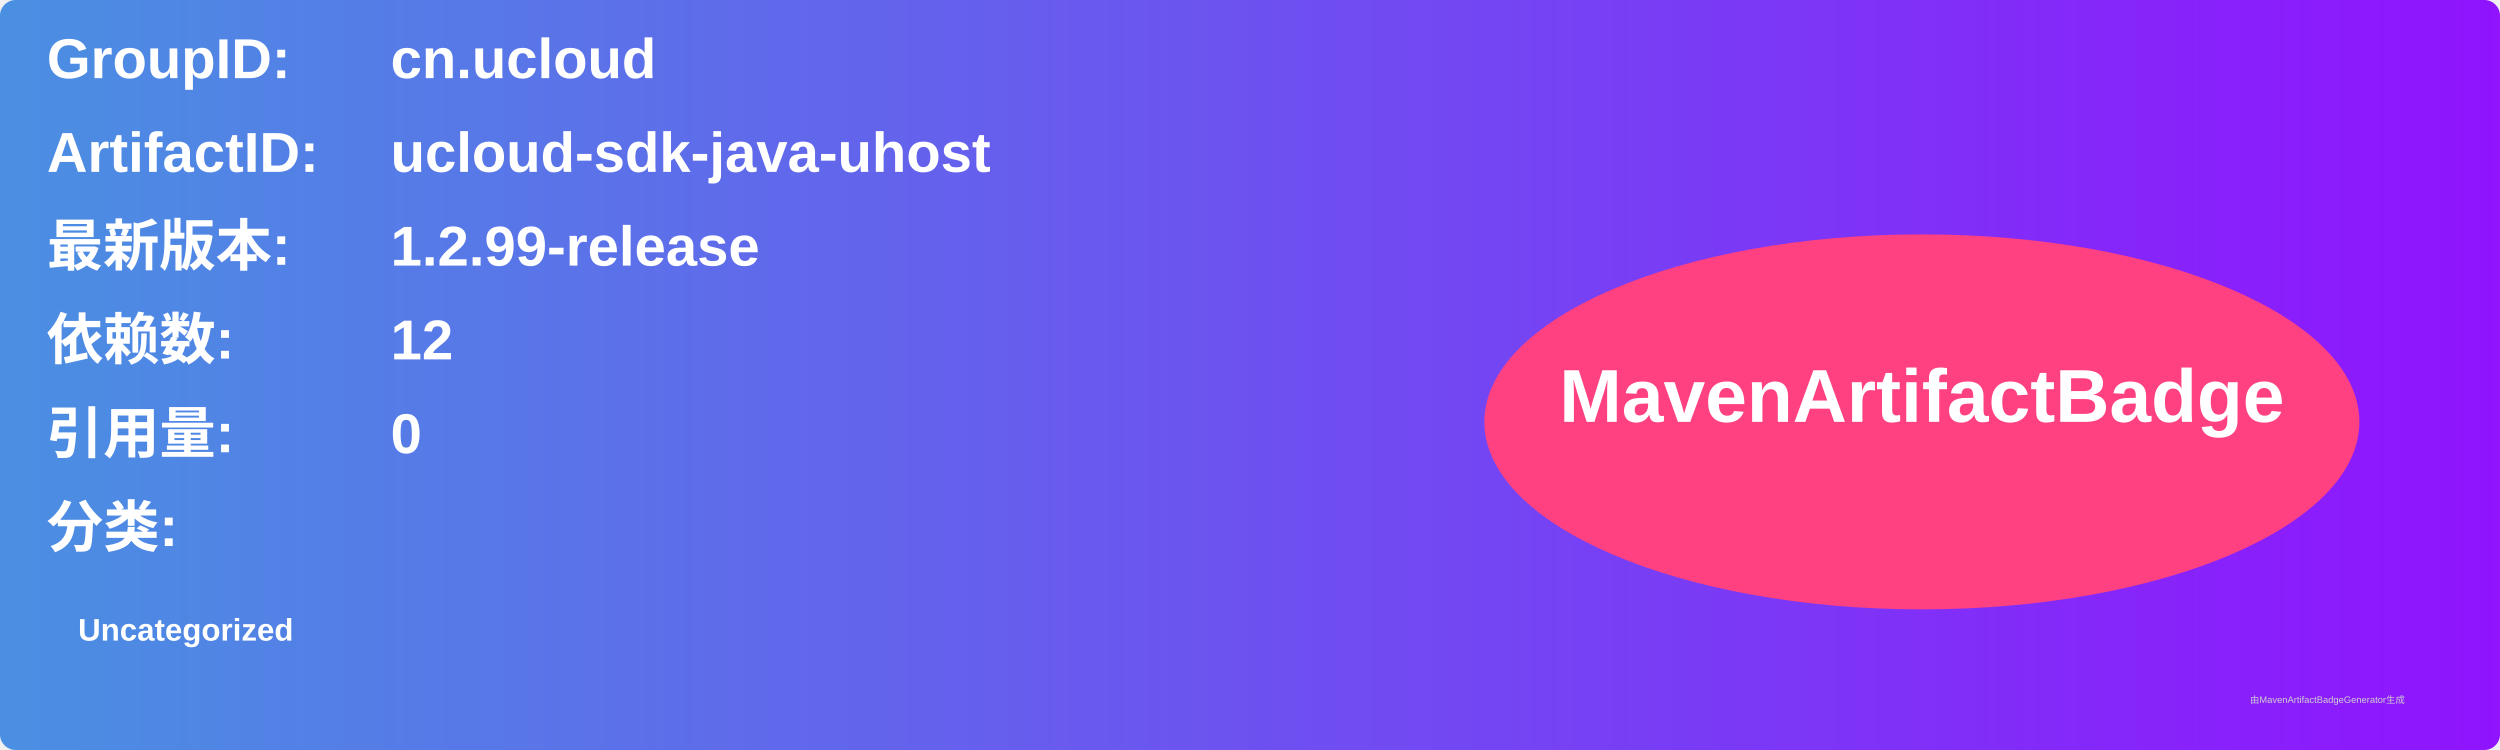
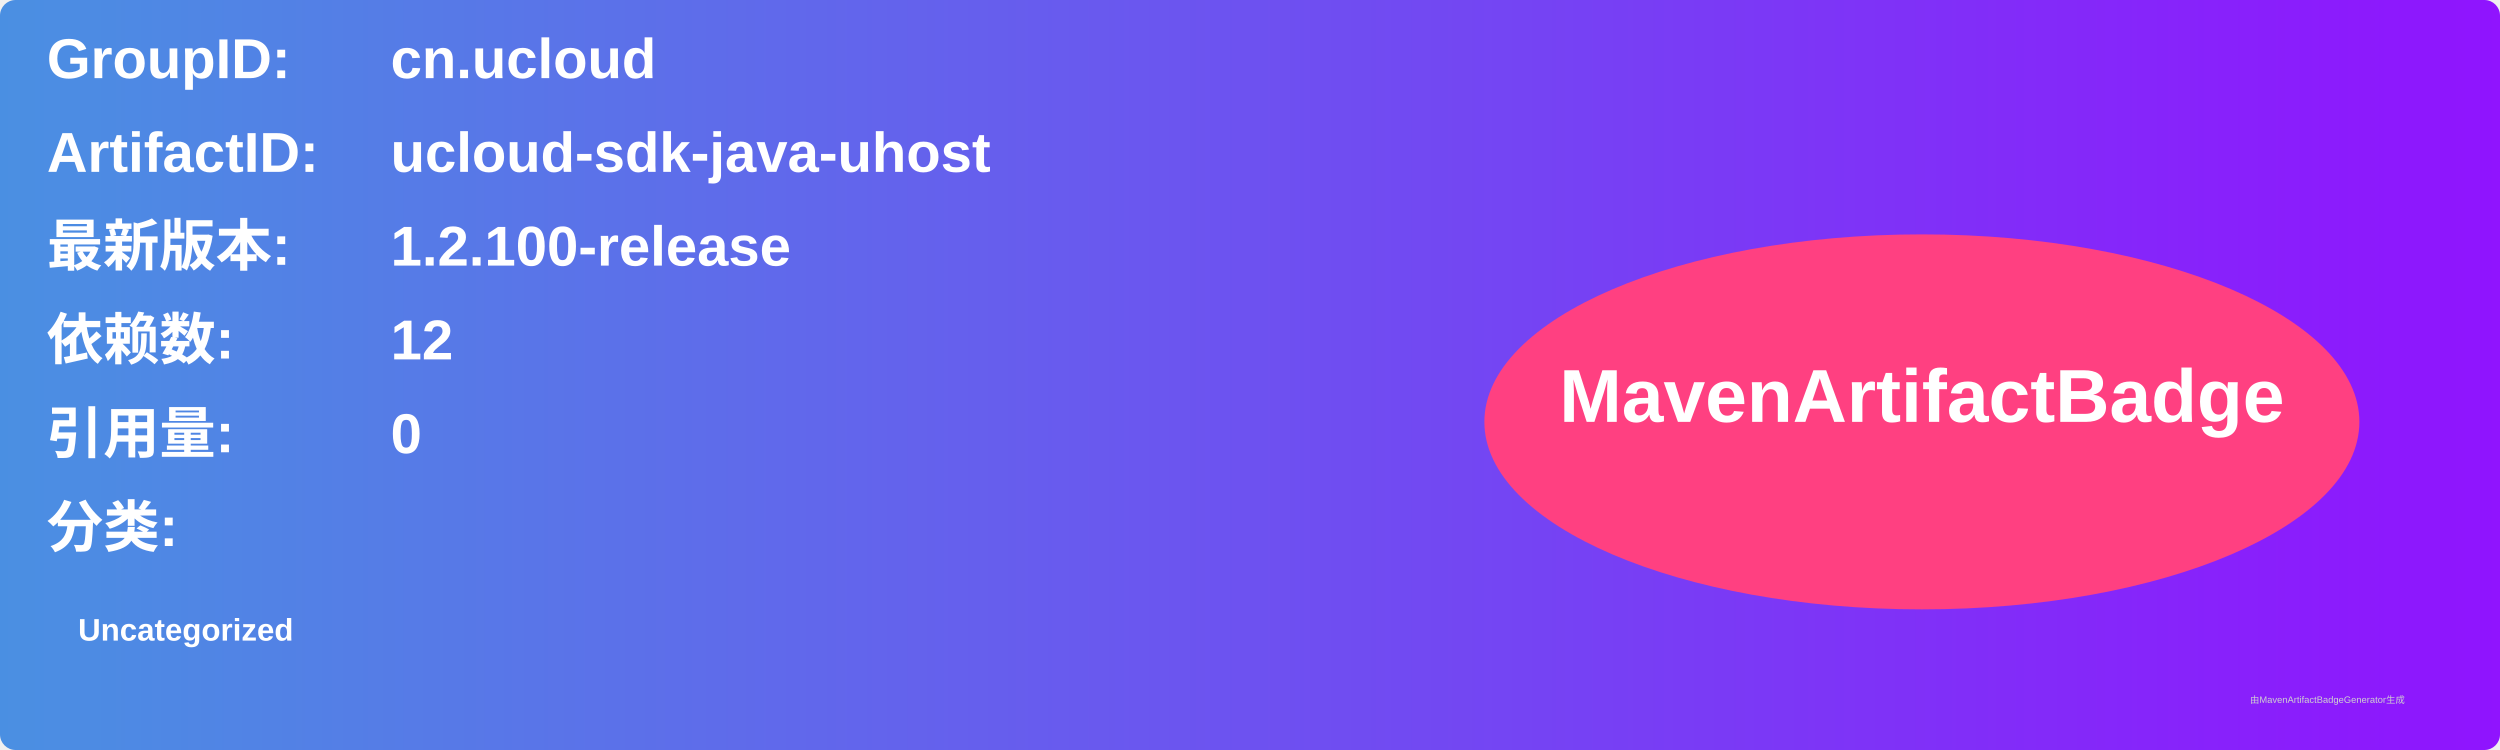
<svg xmlns="http://www.w3.org/2000/svg" width="800" height="240" viewBox="0 0 800 240">
  <linearGradient id="grad" x1="0%" y1="0%" x2="100%" y2="0%">
    <stop offset="0%" stop-color="#4a90e2" />
    <stop offset="100%" stop-color="#9013fe" />
  </linearGradient>
  <rect width="100%" height="100%" rx="5" ry="5" fill="url(#grad)" />
  <g transform="translate(15, 15)">
    <text x="0" y="10" font-family="Arial" font-size="18" fill="white" font-weight="bold" width="260">GroupID:</text>
    <text x="110" y="10" font-family="Arial" font-size="18" fill="white" font-weight="bold" width="460">cn.ucloud</text>
    <text x="0" y="40" font-family="Arial" font-size="18" fill="white" font-weight="bold" width="260">ArtifactID:</text>
    <text x="110" y="40" font-family="Arial" font-size="18" fill="white" font-weight="bold" width="460">ucloud-sdk-java-uhost</text>
    <text x="0" y="70" font-family="Arial" font-size="18" fill="white" font-weight="bold">最新版本:</text>
    <text x="110" y="70" font-family="Arial" font-size="18" fill="white" font-weight="bold">
-       <tspan font-weight="bold">1.2.99-release</tspan>
+       <tspan font-weight="bold">1.2.100-release</tspan>
    </text>
    <text x="0" y="100" font-family="Arial" font-size="18" fill="white" font-weight="bold">依赖数: </text>
    <text x="110" y="100" font-family="Arial" font-size="18" fill="white">
      <tspan font-weight="bold">12</tspan>
    </text>
    <text x="0" y="130" font-family="Arial" font-size="18" fill="white" font-weight="bold">引用量: </text>
    <text x="110" y="130" font-family="Arial" font-size="18" fill="white">
      <tspan font-weight="bold">0</tspan>
    </text>
    <text x="0" y="160" font-family="Arial" font-size="18" fill="white" font-weight="bold">分类:</text>
    <text x="10" y="190" font-family="Arial" font-size="10" fill="white">
      <tspan font-weight="bold">Uncategorized</tspan>
    </text>
    <ellipse cx="600" cy="120" rx="140" ry="60" fill="#ff4081" />
    <text x="600" y="120" text-anchor="middle" font-family="Arial" font-size="24" fill="white" font-weight="bold">MavenArtifactBadge</text>
  </g>
  <text x="720" y="225" font-family="Arial" font-size="3" fill="#d0d0d0">由MavenArtifactBadgeGenerator生成</text>
</svg>
